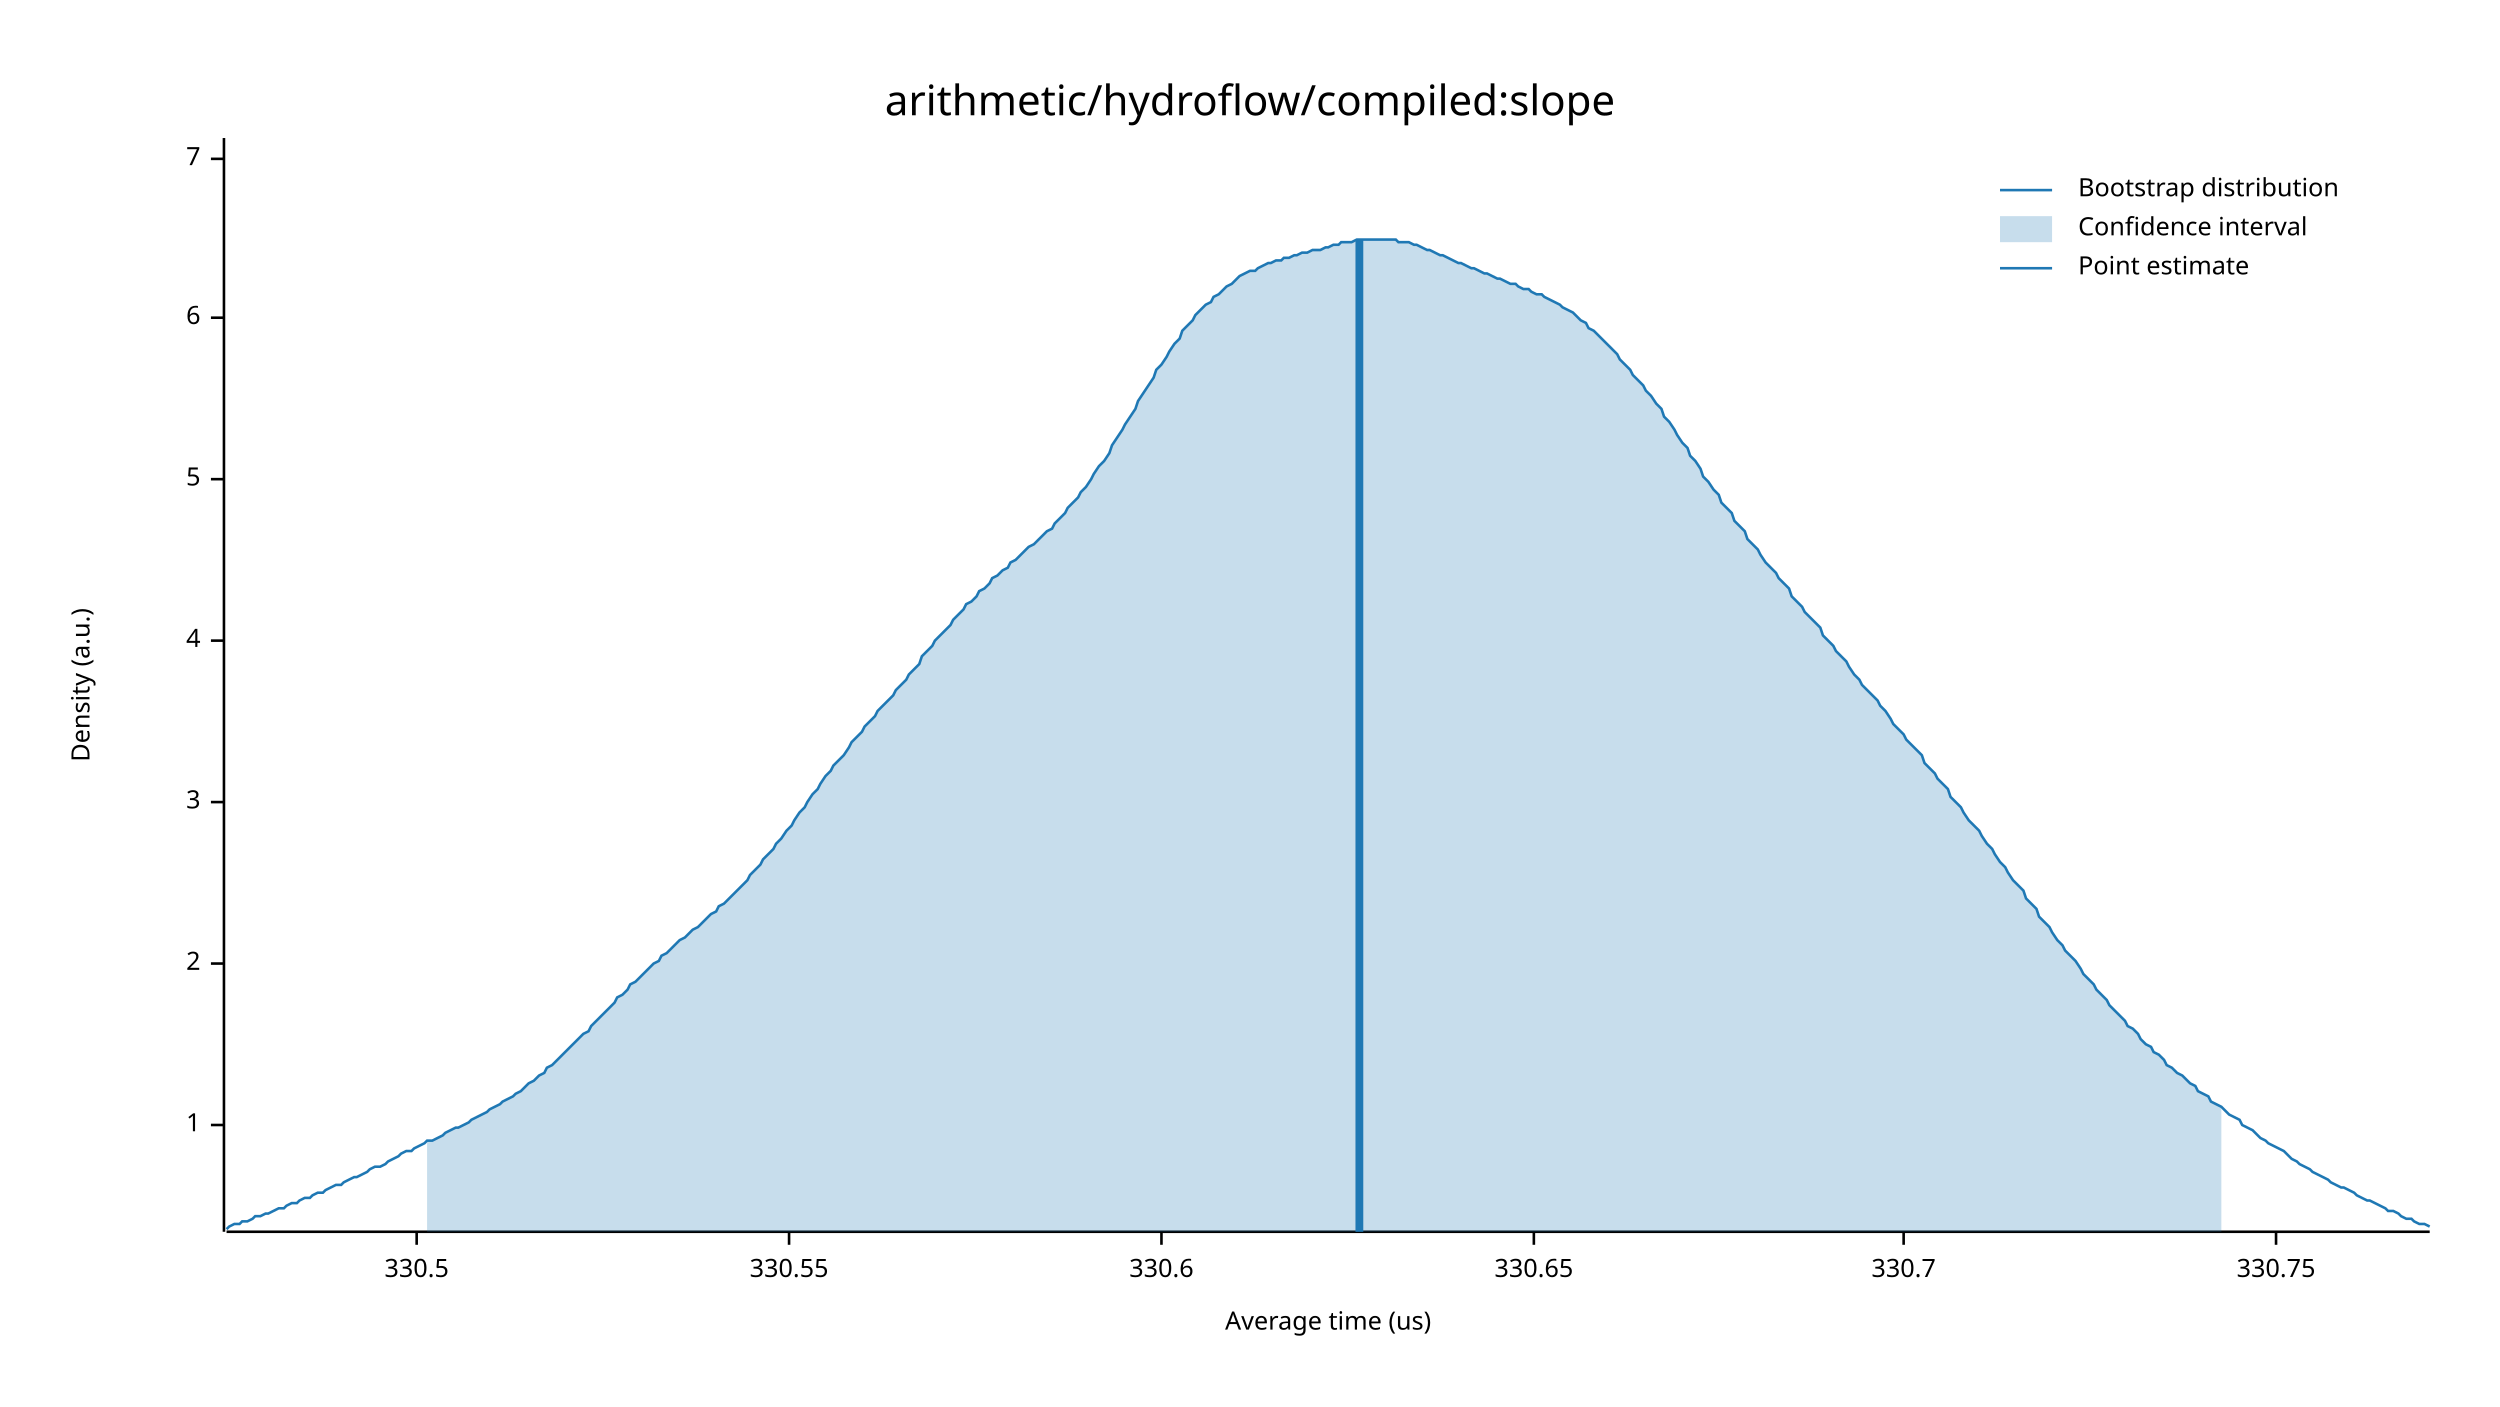
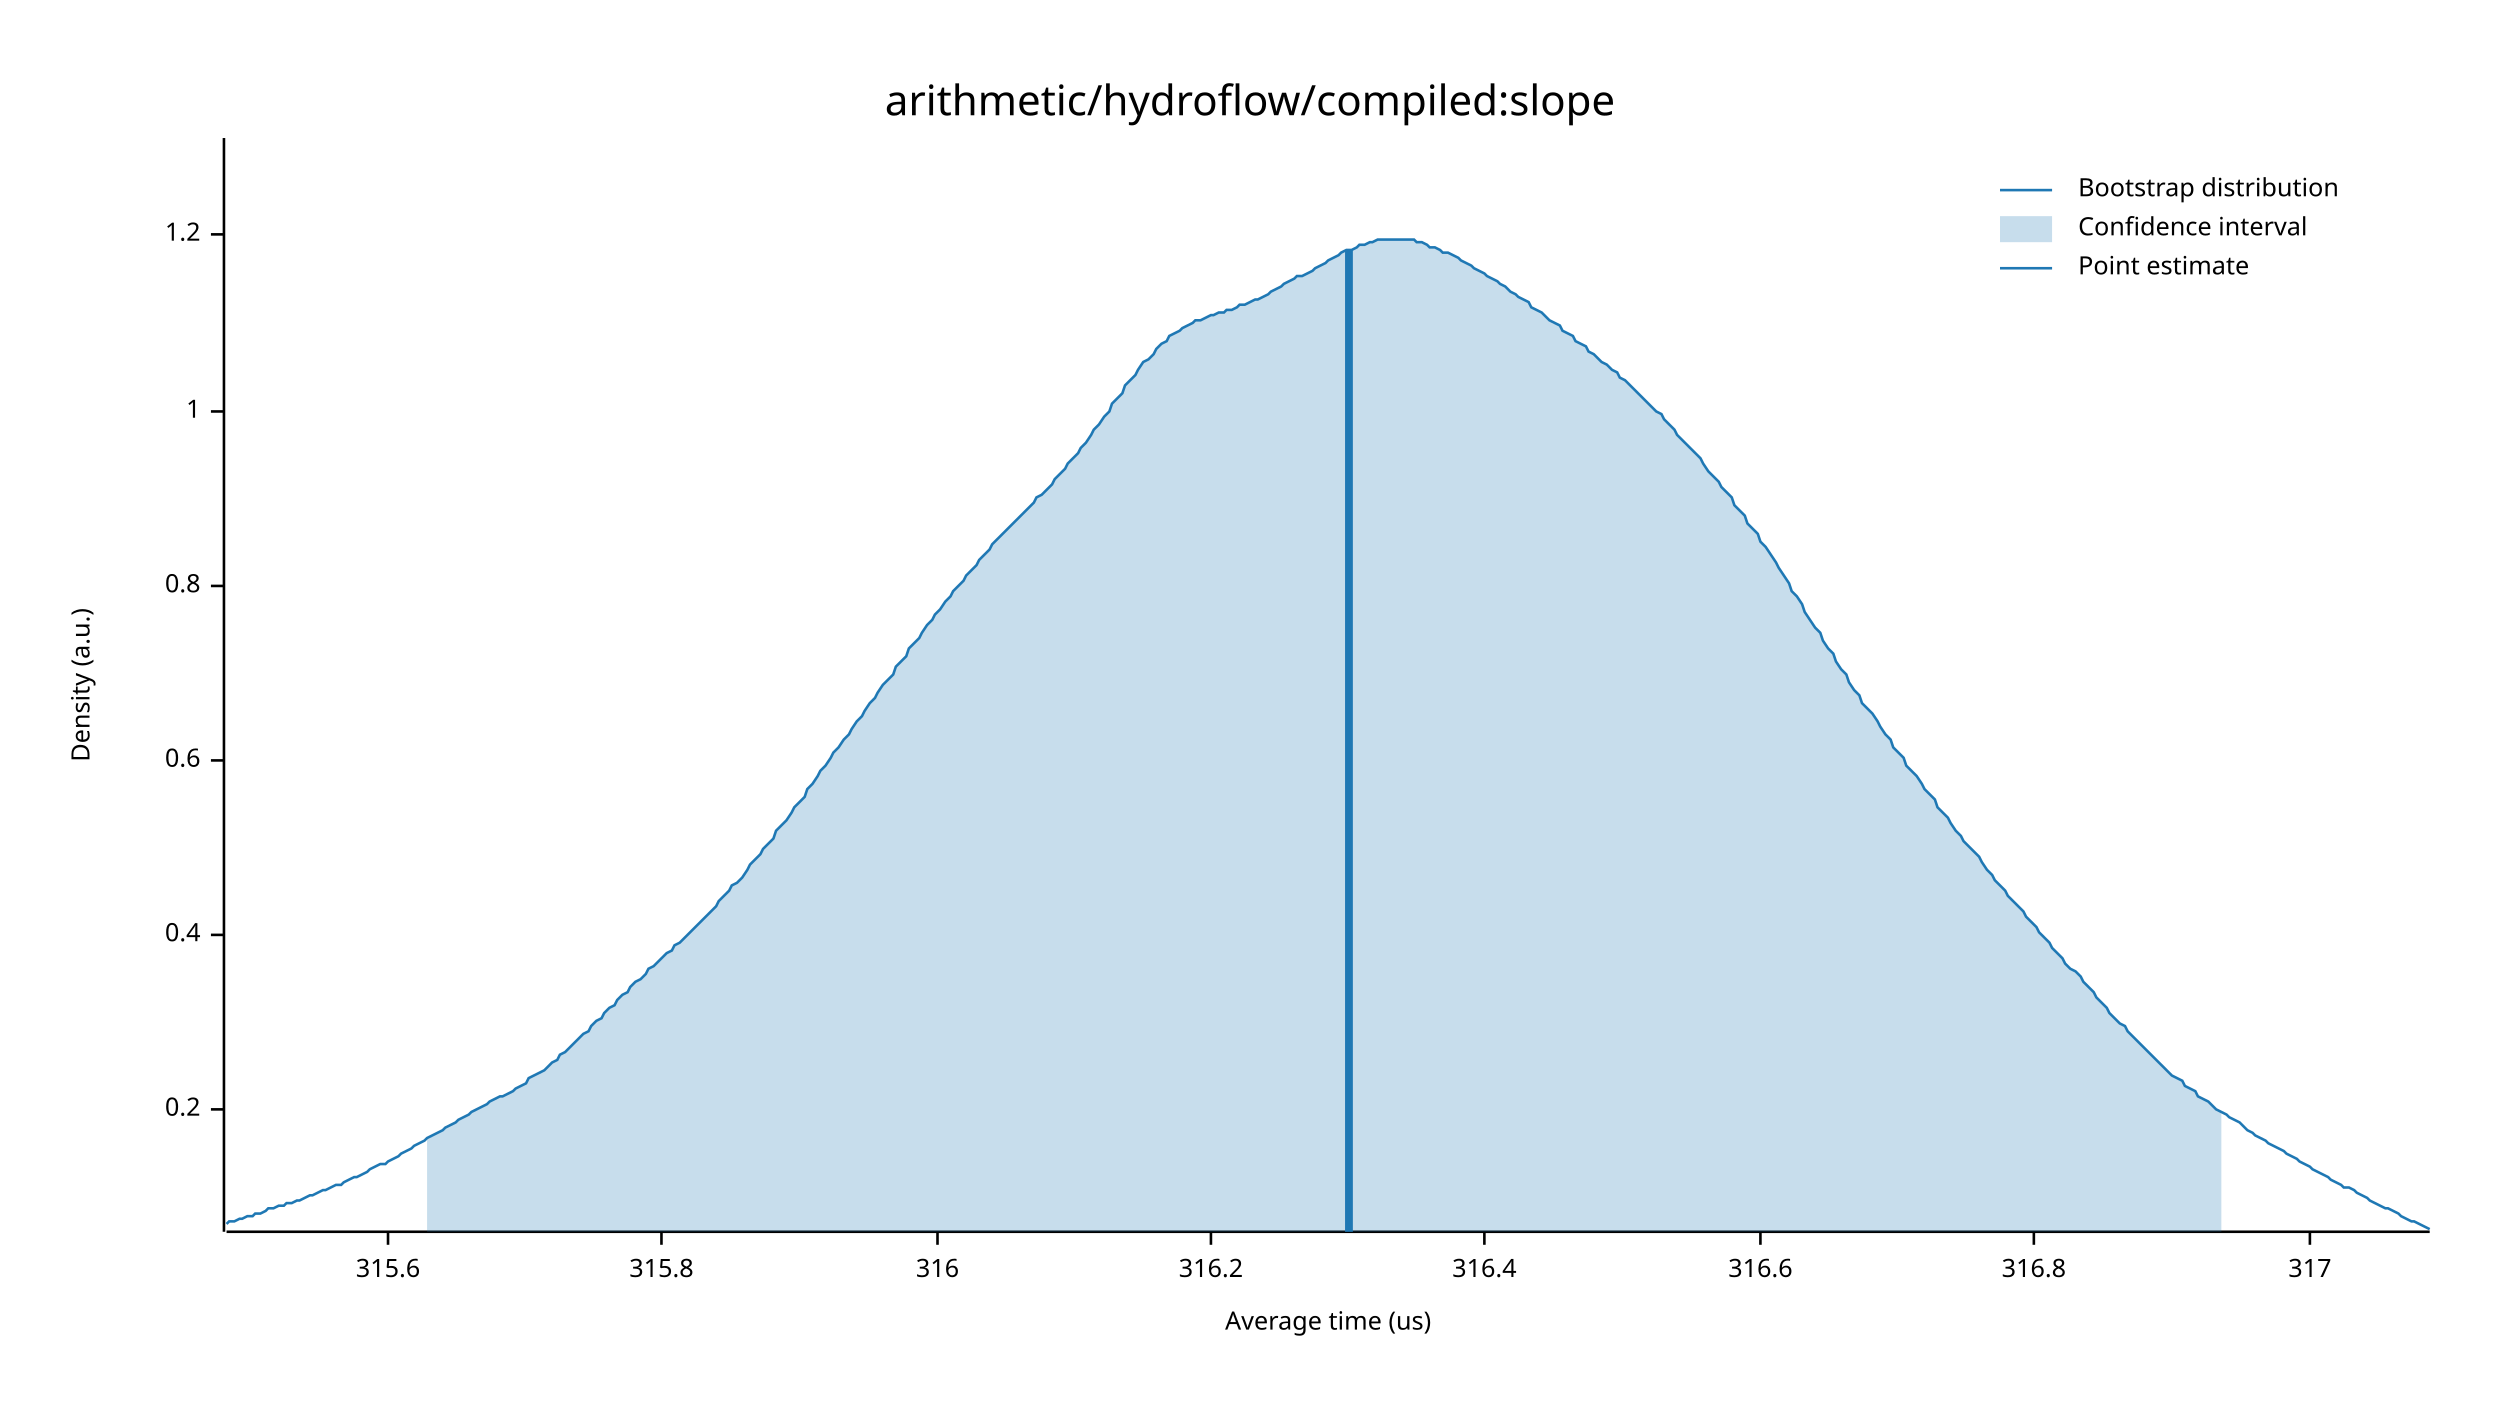
<svg xmlns="http://www.w3.org/2000/svg" width="960" height="540" viewBox="0 0 960 540">
  <text x="480" y="32" dy="0.76em" text-anchor="middle" font-family="sans-serif" font-size="16.129" opacity="1" fill="#000000">
arithmetic/hydroflow/compiled:slope
</text>
  <text x="27" y="263" dy="0.76em" text-anchor="middle" font-family="sans-serif" font-size="9.677" opacity="1" fill="#000000" transform="rotate(270, 27, 263)">
Density (a.u.)
</text>
  <text x="510" y="513" dy="-0.5ex" text-anchor="middle" font-family="sans-serif" font-size="9.677" opacity="1" fill="#000000">
Average time (us)
</text>
  <polyline fill="none" opacity="1" stroke="#000000" stroke-width="1" points="86,53 86,473 " />
-   <text x="77" y="432" dy="0.5ex" text-anchor="end" font-family="sans-serif" font-size="9.677" opacity="1" fill="#000000">
+   <text x="77" y="426" dy="0.5ex" text-anchor="end" font-family="sans-serif" font-size="9.677" opacity="1" fill="#000000">
+ 0.2
+ </text>
+   <polyline fill="none" opacity="1" stroke="#000000" stroke-width="1" points="81,426 86,426 " />
+   <text x="77" y="359" dy="0.5ex" text-anchor="end" font-family="sans-serif" font-size="9.677" opacity="1" fill="#000000">
+ 0.4
+ </text>
+   <polyline fill="none" opacity="1" stroke="#000000" stroke-width="1" points="81,359 86,359 " />
+   <text x="77" y="292" dy="0.5ex" text-anchor="end" font-family="sans-serif" font-size="9.677" opacity="1" fill="#000000">
+ 0.6
+ </text>
+   <polyline fill="none" opacity="1" stroke="#000000" stroke-width="1" points="81,292 86,292 " />
+   <text x="77" y="225" dy="0.5ex" text-anchor="end" font-family="sans-serif" font-size="9.677" opacity="1" fill="#000000">
+ 0.8
+ </text>
+   <polyline fill="none" opacity="1" stroke="#000000" stroke-width="1" points="81,225 86,225 " />
+   <text x="77" y="158" dy="0.5ex" text-anchor="end" font-family="sans-serif" font-size="9.677" opacity="1" fill="#000000">
1
</text>
-   <polyline fill="none" opacity="1" stroke="#000000" stroke-width="1" points="81,432 86,432 " />
-   <text x="77" y="370" dy="0.5ex" text-anchor="end" font-family="sans-serif" font-size="9.677" opacity="1" fill="#000000">
- 2
+   <polyline fill="none" opacity="1" stroke="#000000" stroke-width="1" points="81,158 86,158 " />
+   <text x="77" y="90" dy="0.5ex" text-anchor="end" font-family="sans-serif" font-size="9.677" opacity="1" fill="#000000">
+ 1.2
</text>
-   <polyline fill="none" opacity="1" stroke="#000000" stroke-width="1" points="81,370 86,370 " />
-   <text x="77" y="308" dy="0.5ex" text-anchor="end" font-family="sans-serif" font-size="9.677" opacity="1" fill="#000000">
- 3
+   <polyline fill="none" opacity="1" stroke="#000000" stroke-width="1" points="81,90 86,90 " />
+   <polyline fill="none" opacity="1" stroke="#000000" stroke-width="1" points="87,473 933,473 " />
+   <text x="149" y="483" dy="0.76em" text-anchor="middle" font-family="sans-serif" font-size="9.677" opacity="1" fill="#000000">
+ 315.6
</text>
-   <polyline fill="none" opacity="1" stroke="#000000" stroke-width="1" points="81,308 86,308 " />
-   <text x="77" y="246" dy="0.5ex" text-anchor="end" font-family="sans-serif" font-size="9.677" opacity="1" fill="#000000">
- 4
+   <polyline fill="none" opacity="1" stroke="#000000" stroke-width="1" points="149,473 149,478 " />
+   <text x="254" y="483" dy="0.76em" text-anchor="middle" font-family="sans-serif" font-size="9.677" opacity="1" fill="#000000">
+ 315.8
</text>
-   <polyline fill="none" opacity="1" stroke="#000000" stroke-width="1" points="81,246 86,246 " />
-   <text x="77" y="184" dy="0.5ex" text-anchor="end" font-family="sans-serif" font-size="9.677" opacity="1" fill="#000000">
- 5
+   <polyline fill="none" opacity="1" stroke="#000000" stroke-width="1" points="254,473 254,478 " />
+   <text x="360" y="483" dy="0.76em" text-anchor="middle" font-family="sans-serif" font-size="9.677" opacity="1" fill="#000000">
+ 316
</text>
-   <polyline fill="none" opacity="1" stroke="#000000" stroke-width="1" points="81,184 86,184 " />
-   <text x="77" y="122" dy="0.5ex" text-anchor="end" font-family="sans-serif" font-size="9.677" opacity="1" fill="#000000">
- 6
+   <polyline fill="none" opacity="1" stroke="#000000" stroke-width="1" points="360,473 360,478 " />
+   <text x="465" y="483" dy="0.76em" text-anchor="middle" font-family="sans-serif" font-size="9.677" opacity="1" fill="#000000">
+ 316.2
</text>
-   <polyline fill="none" opacity="1" stroke="#000000" stroke-width="1" points="81,122 86,122 " />
-   <text x="77" y="61" dy="0.5ex" text-anchor="end" font-family="sans-serif" font-size="9.677" opacity="1" fill="#000000">
- 7
+   <polyline fill="none" opacity="1" stroke="#000000" stroke-width="1" points="465,473 465,478 " />
+   <text x="570" y="483" dy="0.76em" text-anchor="middle" font-family="sans-serif" font-size="9.677" opacity="1" fill="#000000">
+ 316.4
</text>
-   <polyline fill="none" opacity="1" stroke="#000000" stroke-width="1" points="81,61 86,61 " />
-   <polyline fill="none" opacity="1" stroke="#000000" stroke-width="1" points="87,473 933,473 " />
-   <text x="160" y="483" dy="0.76em" text-anchor="middle" font-family="sans-serif" font-size="9.677" opacity="1" fill="#000000">
- 330.5
+   <polyline fill="none" opacity="1" stroke="#000000" stroke-width="1" points="570,473 570,478 " />
+   <text x="676" y="483" dy="0.76em" text-anchor="middle" font-family="sans-serif" font-size="9.677" opacity="1" fill="#000000">
+ 316.6
</text>
-   <polyline fill="none" opacity="1" stroke="#000000" stroke-width="1" points="160,473 160,478 " />
-   <text x="303" y="483" dy="0.76em" text-anchor="middle" font-family="sans-serif" font-size="9.677" opacity="1" fill="#000000">
- 330.55
+   <polyline fill="none" opacity="1" stroke="#000000" stroke-width="1" points="676,473 676,478 " />
+   <text x="781" y="483" dy="0.76em" text-anchor="middle" font-family="sans-serif" font-size="9.677" opacity="1" fill="#000000">
+ 316.8
</text>
-   <polyline fill="none" opacity="1" stroke="#000000" stroke-width="1" points="303,473 303,478 " />
-   <text x="446" y="483" dy="0.76em" text-anchor="middle" font-family="sans-serif" font-size="9.677" opacity="1" fill="#000000">
- 330.6
+   <polyline fill="none" opacity="1" stroke="#000000" stroke-width="1" points="781,473 781,478 " />
+   <text x="887" y="483" dy="0.76em" text-anchor="middle" font-family="sans-serif" font-size="9.677" opacity="1" fill="#000000">
+ 317
</text>
-   <polyline fill="none" opacity="1" stroke="#000000" stroke-width="1" points="446,473 446,478 " />
-   <text x="589" y="483" dy="0.76em" text-anchor="middle" font-family="sans-serif" font-size="9.677" opacity="1" fill="#000000">
- 330.65
- </text>
-   <polyline fill="none" opacity="1" stroke="#000000" stroke-width="1" points="589,473 589,478 " />
-   <text x="731" y="483" dy="0.76em" text-anchor="middle" font-family="sans-serif" font-size="9.677" opacity="1" fill="#000000">
- 330.7
- </text>
-   <polyline fill="none" opacity="1" stroke="#000000" stroke-width="1" points="731,473 731,478 " />
-   <text x="874" y="483" dy="0.76em" text-anchor="middle" font-family="sans-serif" font-size="9.677" opacity="1" fill="#000000">
- 330.75
- </text>
-   <polyline fill="none" opacity="1" stroke="#000000" stroke-width="1" points="874,473 874,478 " />
-   <polyline fill="none" opacity="1" stroke="#1F78B4" stroke-width="1" points="87,472 88,471 90,470 92,470 93,469 95,469 97,468 98,467 100,467 102,466 103,466 105,465 107,464 109,464 110,463 112,462 114,462 115,461 117,460 119,460 120,459 122,458 124,458 125,457 127,456 129,455 131,455 132,454 134,453 136,452 137,452 139,451 141,450 142,449 144,448 146,448 148,447 149,446 151,445 153,444 154,443 156,442 158,442 159,441 161,440 163,439 164,438 166,438 168,437 170,436 171,435 173,434 175,433 176,433 178,432 180,431 181,430 183,429 185,428 187,427 188,426 190,425 192,424 193,423 195,422 197,421 198,420 200,419 202,417 203,416 205,415 207,413 209,412 210,410 212,409 214,407 215,406 217,404 219,402 220,401 222,399 224,397 226,396 227,394 229,392 231,390 232,389 234,387 236,385 237,383 239,382 241,380 242,378 244,377 246,375 248,373 249,372 251,370 253,369 254,367 256,366 258,364 259,363 261,361 263,360 265,358 266,357 268,356 270,354 271,353 273,351 275,350 276,348 278,347 280,345 281,344 283,342 285,340 287,338 288,336 290,334 292,332 293,330 295,328 297,326 298,324 300,322 302,319 304,317 305,315 307,312 309,310 310,308 312,305 314,303 315,301 317,298 319,296 320,294 322,292 324,290 326,287 327,285 329,283 331,281 332,279 334,277 336,275 337,273 339,271 341,269 343,267 344,265 346,263 348,261 349,259 351,257 353,255 354,252 356,250 358,248 359,246 361,244 363,242 365,240 366,238 368,236 370,234 371,232 373,231 375,229 376,227 378,226 380,224 381,222 383,221 385,219 387,218 388,216 390,215 392,213 393,212 395,210 397,209 398,208 400,206 402,204 404,203 405,201 407,199 409,197 410,195 412,193 414,191 415,189 417,187 419,184 420,182 422,179 424,177 426,174 427,171 429,168 431,165 432,163 434,160 436,157 437,154 439,151 441,148 443,145 444,142 446,140 448,137 449,135 451,132 453,130 454,127 456,125 458,123 459,121 461,119 463,117 465,116 466,114 468,113 470,111 471,110 473,109 475,107 476,106 478,105 480,104 482,104 483,103 485,102 487,101 488,101 490,100 492,100 493,99 495,99 497,98 498,98 500,97 502,97 504,96 505,96 507,96 509,95 510,95 512,94 514,94 515,93 517,93 519,93 521,92 522,92 524,92 526,92 527,92 529,92 531,92 532,92 534,92 536,92 537,93 539,93 541,93 543,94 544,94 546,95 548,96 549,96 551,97 553,98 554,98 556,99 558,100 560,101 561,101 563,102 565,103 566,103 568,104 570,105 571,105 573,106 575,107 576,107 578,108 580,109 582,109 583,110 585,111 587,111 588,112 590,113 592,113 593,114 595,115 597,116 599,117 600,118 602,119 604,120 605,121 607,123 609,124 610,126 612,127 614,129 615,130 617,132 619,134 621,136 622,138 624,140 626,142 627,144 629,146 631,148 632,150 634,152 636,155 638,157 639,160 641,162 643,165 644,167 646,170 648,172 649,175 651,177 653,180 654,183 656,185 658,188 660,190 661,193 663,195 665,197 666,200 668,202 670,204 671,207 673,209 675,211 676,213 678,216 680,218 682,220 683,222 685,224 687,226 688,229 690,231 692,233 693,235 695,237 697,239 699,241 700,244 702,246 704,248 705,250 707,252 709,254 710,256 712,259 714,261 715,263 717,265 719,267 721,269 722,271 724,273 726,276 727,278 729,280 731,282 732,284 734,286 736,288 738,290 739,293 741,295 743,297 744,299 746,301 748,303 749,306 751,308 753,310 754,312 756,315 758,317 760,319 761,321 763,324 765,326 766,328 768,331 770,333 771,335 773,338 775,340 777,342 778,345 780,347 782,349 783,352 785,354 787,356 788,358 790,361 792,363 793,365 795,367 797,369 799,372 800,374 802,376 804,378 805,380 807,382 809,384 810,386 812,388 814,390 816,392 817,394 819,395 821,397 822,399 824,401 826,402 827,404 829,405 831,407 832,409 834,410 836,412 838,413 839,414 841,416 843,417 844,419 846,420 848,421 849,423 851,424 853,425 855,427 856,428 858,429 860,430 861,432 863,433 865,434 866,435 868,437 870,438 871,439 873,440 875,441 877,442 878,443 880,445 882,446 883,447 885,448 887,449 888,450 890,451 892,452 894,453 895,454 897,455 899,456 900,456 902,457 904,458 905,459 907,460 909,461 910,461 912,462 914,463 916,464 917,465 919,465 921,466 922,467 924,468 926,468 927,469 929,470 931,470 933,471 " />
-   <polygon opacity="0.25" fill="#1F78B4" points="164,438 166,438 168,437 170,436 171,435 173,434 175,433 176,433 178,432 180,431 181,430 183,429 185,428 187,427 188,426 190,425 192,424 193,423 195,422 197,421 198,420 200,419 202,417 203,416 205,415 207,413 209,412 210,410 212,409 214,407 215,406 217,404 219,402 220,401 222,399 224,397 226,396 227,394 229,392 231,390 232,389 234,387 236,385 237,383 239,382 241,380 242,378 244,377 246,375 248,373 249,372 251,370 253,369 254,367 256,366 258,364 259,363 261,361 263,360 265,358 266,357 268,356 270,354 271,353 273,351 275,350 276,348 278,347 280,345 281,344 283,342 285,340 287,338 288,336 290,334 292,332 293,330 295,328 297,326 298,324 300,322 302,319 304,317 305,315 307,312 309,310 310,308 312,305 314,303 315,301 317,298 319,296 320,294 322,292 324,290 326,287 327,285 329,283 331,281 332,279 334,277 336,275 337,273 339,271 341,269 343,267 344,265 346,263 348,261 349,259 351,257 353,255 354,252 356,250 358,248 359,246 361,244 363,242 365,240 366,238 368,236 370,234 371,232 373,231 375,229 376,227 378,226 380,224 381,222 383,221 385,219 387,218 388,216 390,215 392,213 393,212 395,210 397,209 398,208 400,206 402,204 404,203 405,201 407,199 409,197 410,195 412,193 414,191 415,189 417,187 419,184 420,182 422,179 424,177 426,174 427,171 429,168 431,165 432,163 434,160 436,157 437,154 439,151 441,148 443,145 444,142 446,140 448,137 449,135 451,132 453,130 454,127 456,125 458,123 459,121 461,119 463,117 465,116 466,114 468,113 470,111 471,110 473,109 475,107 476,106 478,105 480,104 482,104 483,103 485,102 487,101 488,101 490,100 492,100 493,99 495,99 497,98 498,98 500,97 502,97 504,96 505,96 507,96 509,95 510,95 512,94 514,94 515,93 517,93 519,93 521,92 522,92 524,92 526,92 527,92 529,92 531,92 532,92 534,92 536,92 537,93 539,93 541,93 543,94 544,94 546,95 548,96 549,96 551,97 553,98 554,98 556,99 558,100 560,101 561,101 563,102 565,103 566,103 568,104 570,105 571,105 573,106 575,107 576,107 578,108 580,109 582,109 583,110 585,111 587,111 588,112 590,113 592,113 593,114 595,115 597,116 599,117 600,118 602,119 604,120 605,121 607,123 609,124 610,126 612,127 614,129 615,130 617,132 619,134 621,136 622,138 624,140 626,142 627,144 629,146 631,148 632,150 634,152 636,155 638,157 639,160 641,162 643,165 644,167 646,170 648,172 649,175 651,177 653,180 654,183 656,185 658,188 660,190 661,193 663,195 665,197 666,200 668,202 670,204 671,207 673,209 675,211 676,213 678,216 680,218 682,220 683,222 685,224 687,226 688,229 690,231 692,233 693,235 695,237 697,239 699,241 700,244 702,246 704,248 705,250 707,252 709,254 710,256 712,259 714,261 715,263 717,265 719,267 721,269 722,271 724,273 726,276 727,278 729,280 731,282 732,284 734,286 736,288 738,290 739,293 741,295 743,297 744,299 746,301 748,303 749,306 751,308 753,310 754,312 756,315 758,317 760,319 761,321 763,324 765,326 766,328 768,331 770,333 771,335 773,338 775,340 777,342 778,345 780,347 782,349 783,352 785,354 787,356 788,358 790,361 792,363 793,365 795,367 797,369 799,372 800,374 802,376 804,378 805,380 807,382 809,384 810,386 812,388 814,390 816,392 817,394 819,395 821,397 822,399 824,401 826,402 827,404 829,405 831,407 832,409 834,410 836,412 838,413 839,414 841,416 843,417 844,419 846,420 848,421 849,423 851,424 853,425 853,473 164,473 " />
-   <polyline fill="none" opacity="1" stroke="#1F78B4" stroke-width="3" points="522,473 522,92 " />
+   <polyline fill="none" opacity="1" stroke="#000000" stroke-width="1" points="887,473 887,478 " />
+   <polyline fill="none" opacity="1" stroke="#1F78B4" stroke-width="1" points="87,470 88,469 90,469 92,468 93,468 95,467 97,467 98,466 100,466 102,465 103,464 105,464 107,463 109,463 110,462 112,462 114,461 115,461 117,460 119,459 120,459 122,458 124,457 125,457 127,456 129,455 131,455 132,454 134,453 136,452 137,452 139,451 141,450 142,449 144,448 146,447 148,447 149,446 151,445 153,444 154,443 156,442 158,441 159,440 161,439 163,438 164,437 166,436 168,435 170,434 171,433 173,432 175,431 176,430 178,429 180,428 181,427 183,426 185,425 187,424 188,423 190,422 192,421 193,421 195,420 197,419 198,418 200,417 202,416 203,414 205,413 207,412 209,411 210,410 212,408 214,407 215,405 217,404 219,402 220,401 222,399 224,397 226,396 227,394 229,392 231,391 232,389 234,387 236,386 237,384 239,382 241,381 242,379 244,377 246,376 248,374 249,372 251,371 253,369 254,368 256,366 258,365 259,363 261,362 263,360 265,358 266,357 268,355 270,353 271,352 273,350 275,348 276,346 278,344 280,342 281,340 283,339 285,337 287,334 288,332 290,330 292,328 293,326 295,324 297,322 298,319 300,317 302,315 304,312 305,310 307,308 309,306 310,303 312,301 314,298 315,296 317,294 319,291 320,289 322,287 324,284 326,282 327,280 329,277 331,275 332,273 334,270 336,268 337,266 339,263 341,261 343,259 344,256 346,254 348,252 349,249 351,247 353,245 354,243 356,240 358,238 359,236 361,234 363,231 365,229 366,227 368,225 370,223 371,221 373,219 375,217 376,215 378,213 380,211 381,209 383,207 385,205 387,203 388,202 390,200 392,198 393,197 395,195 397,193 398,191 400,190 402,188 404,186 405,184 407,182 409,180 410,178 412,176 414,174 415,172 417,170 419,167 420,165 422,163 424,160 426,158 427,155 429,153 431,151 432,148 434,146 436,144 437,142 439,139 441,138 443,136 444,134 446,132 448,131 449,129 451,128 453,127 454,126 456,125 458,124 459,123 461,123 463,122 465,121 466,121 468,120 470,120 471,119 473,119 475,118 476,117 478,117 480,116 482,115 483,115 485,114 487,113 488,112 490,111 492,110 493,109 495,108 497,107 498,106 500,106 502,105 504,104 505,103 507,102 509,101 510,100 512,99 514,98 515,97 517,96 519,96 521,95 522,94 524,94 526,93 527,93 529,92 531,92 532,92 534,92 536,92 537,92 539,92 541,92 543,92 544,93 546,93 548,94 549,95 551,95 553,96 554,97 556,97 558,98 560,99 561,100 563,101 565,102 566,103 568,104 570,105 571,106 573,107 575,108 576,109 578,110 580,112 582,113 583,114 585,115 587,116 588,118 590,119 592,120 593,121 595,123 597,124 599,125 600,127 602,128 604,129 605,131 607,132 609,133 610,135 612,136 614,138 615,139 617,140 619,142 621,143 622,145 624,146 626,148 627,149 629,151 631,153 632,154 634,156 636,158 638,159 639,161 641,163 643,165 644,167 646,169 648,171 649,172 651,174 653,176 654,178 656,181 658,183 660,185 661,187 663,189 665,191 666,194 668,196 670,198 671,201 673,203 675,205 676,208 678,210 680,213 682,216 683,218 685,221 687,224 688,227 690,229 692,232 693,235 695,238 697,241 699,243 700,246 702,249 704,251 705,254 707,257 709,259 710,262 712,265 714,267 715,270 717,272 719,274 721,277 722,279 724,282 726,284 727,287 729,289 731,291 732,294 734,296 736,298 738,301 739,303 741,305 743,307 744,310 746,312 748,314 749,316 751,319 753,321 754,323 756,325 758,327 760,329 761,331 763,334 765,336 766,338 768,340 770,342 771,344 773,346 775,348 777,350 778,352 780,354 782,356 783,358 785,360 787,362 788,364 790,366 792,368 793,370 795,372 797,373 799,375 800,377 802,379 804,381 805,383 807,385 809,387 810,389 812,391 814,393 816,394 817,396 819,398 821,400 822,401 824,403 826,405 827,406 829,408 831,410 832,411 834,413 836,414 838,415 839,417 841,418 843,419 844,421 846,422 848,423 849,424 851,426 853,427 855,428 856,429 858,430 860,431 861,432 863,434 865,435 866,436 868,437 870,438 871,439 873,440 875,441 877,442 878,443 880,444 882,445 883,446 885,447 887,448 888,449 890,450 892,451 894,452 895,453 897,454 899,455 900,456 902,456 904,457 905,458 907,459 909,460 910,461 912,462 914,463 916,464 917,464 919,465 921,466 922,467 924,468 926,469 927,469 929,470 931,471 933,472 " />
+   <polygon opacity="0.25" fill="#1F78B4" points="164,437 166,436 168,435 170,434 171,433 173,432 175,431 176,430 178,429 180,428 181,427 183,426 185,425 187,424 188,423 190,422 192,421 193,421 195,420 197,419 198,418 200,417 202,416 203,414 205,413 207,412 209,411 210,410 212,408 214,407 215,405 217,404 219,402 220,401 222,399 224,397 226,396 227,394 229,392 231,391 232,389 234,387 236,386 237,384 239,382 241,381 242,379 244,377 246,376 248,374 249,372 251,371 253,369 254,368 256,366 258,365 259,363 261,362 263,360 265,358 266,357 268,355 270,353 271,352 273,350 275,348 276,346 278,344 280,342 281,340 283,339 285,337 287,334 288,332 290,330 292,328 293,326 295,324 297,322 298,319 300,317 302,315 304,312 305,310 307,308 309,306 310,303 312,301 314,298 315,296 317,294 319,291 320,289 322,287 324,284 326,282 327,280 329,277 331,275 332,273 334,270 336,268 337,266 339,263 341,261 343,259 344,256 346,254 348,252 349,249 351,247 353,245 354,243 356,240 358,238 359,236 361,234 363,231 365,229 366,227 368,225 370,223 371,221 373,219 375,217 376,215 378,213 380,211 381,209 383,207 385,205 387,203 388,202 390,200 392,198 393,197 395,195 397,193 398,191 400,190 402,188 404,186 405,184 407,182 409,180 410,178 412,176 414,174 415,172 417,170 419,167 420,165 422,163 424,160 426,158 427,155 429,153 431,151 432,148 434,146 436,144 437,142 439,139 441,138 443,136 444,134 446,132 448,131 449,129 451,128 453,127 454,126 456,125 458,124 459,123 461,123 463,122 465,121 466,121 468,120 470,120 471,119 473,119 475,118 476,117 478,117 480,116 482,115 483,115 485,114 487,113 488,112 490,111 492,110 493,109 495,108 497,107 498,106 500,106 502,105 504,104 505,103 507,102 509,101 510,100 512,99 514,98 515,97 517,96 519,96 521,95 522,94 524,94 526,93 527,93 529,92 531,92 532,92 534,92 536,92 537,92 539,92 541,92 543,92 544,93 546,93 548,94 549,95 551,95 553,96 554,97 556,97 558,98 560,99 561,100 563,101 565,102 566,103 568,104 570,105 571,106 573,107 575,108 576,109 578,110 580,112 582,113 583,114 585,115 587,116 588,118 590,119 592,120 593,121 595,123 597,124 599,125 600,127 602,128 604,129 605,131 607,132 609,133 610,135 612,136 614,138 615,139 617,140 619,142 621,143 622,145 624,146 626,148 627,149 629,151 631,153 632,154 634,156 636,158 638,159 639,161 641,163 643,165 644,167 646,169 648,171 649,172 651,174 653,176 654,178 656,181 658,183 660,185 661,187 663,189 665,191 666,194 668,196 670,198 671,201 673,203 675,205 676,208 678,210 680,213 682,216 683,218 685,221 687,224 688,227 690,229 692,232 693,235 695,238 697,241 699,243 700,246 702,249 704,251 705,254 707,257 709,259 710,262 712,265 714,267 715,270 717,272 719,274 721,277 722,279 724,282 726,284 727,287 729,289 731,291 732,294 734,296 736,298 738,301 739,303 741,305 743,307 744,310 746,312 748,314 749,316 751,319 753,321 754,323 756,325 758,327 760,329 761,331 763,334 765,336 766,338 768,340 770,342 771,344 773,346 775,348 777,350 778,352 780,354 782,356 783,358 785,360 787,362 788,364 790,366 792,368 793,370 795,372 797,373 799,375 800,377 802,379 804,381 805,383 807,385 809,387 810,389 812,391 814,393 816,394 817,396 819,398 821,400 822,401 824,403 826,405 827,406 829,408 831,410 832,411 834,413 836,414 838,415 839,417 841,418 843,419 844,421 846,422 848,423 849,424 851,426 853,427 853,473 164,473 " />
+   <polyline fill="none" opacity="1" stroke="#1F78B4" stroke-width="3" points="518,473 518,96 " />
  <text x="798" y="68" dy="0.76em" text-anchor="start" font-family="sans-serif" font-size="9.677" opacity="1" fill="#000000">
Bootstrap distribution
</text>
  <text x="798" y="83" dy="0.76em" text-anchor="start" font-family="sans-serif" font-size="9.677" opacity="1" fill="#000000">
Confidence interval
</text>
  <text x="798" y="98" dy="0.76em" text-anchor="start" font-family="sans-serif" font-size="9.677" opacity="1" fill="#000000">
Point estimate
</text>
  <polyline fill="none" opacity="1" stroke="#1F78B4" stroke-width="1" points="768,73 788,73 " />
  <rect x="768" y="83" width="20" height="10" opacity="0.25" fill="#1F78B4" stroke="none" />
  <polyline fill="none" opacity="1" stroke="#1F78B4" stroke-width="1" points="768,103 788,103 " />
</svg>
